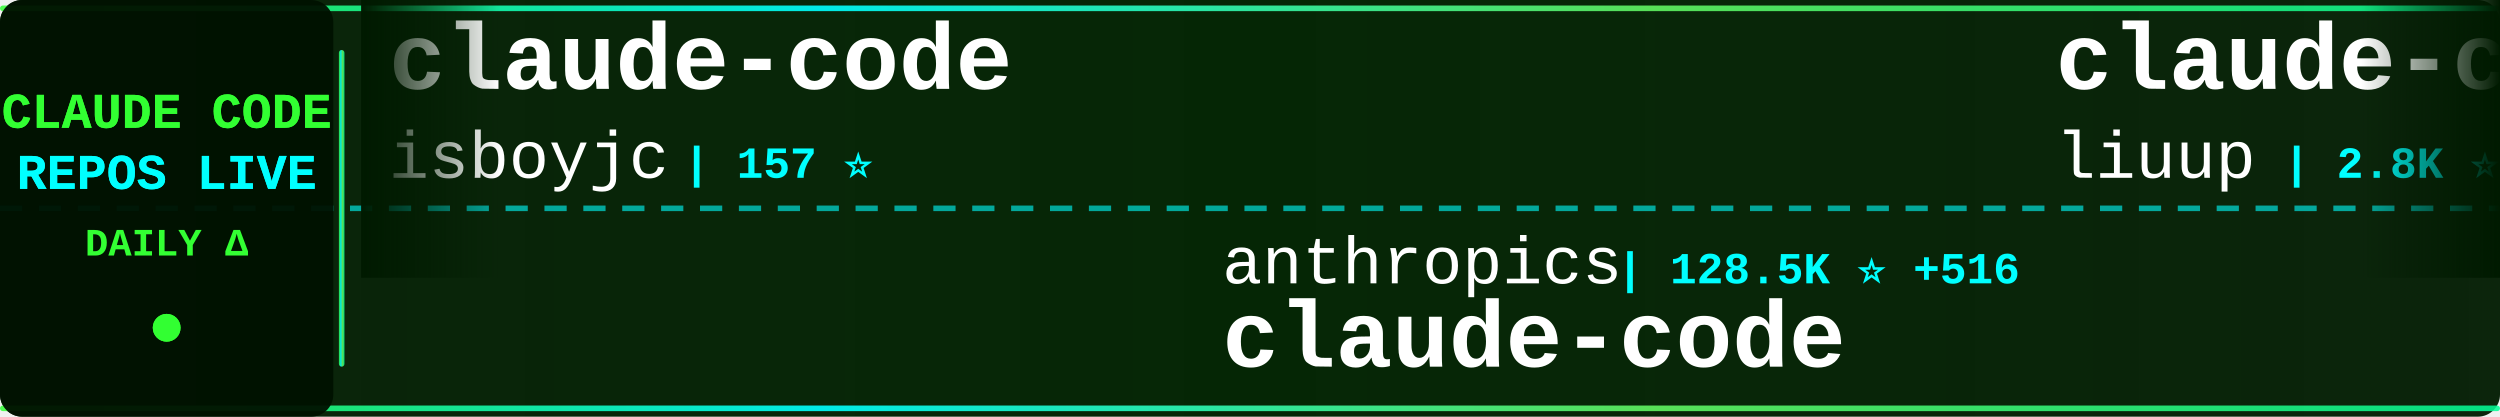
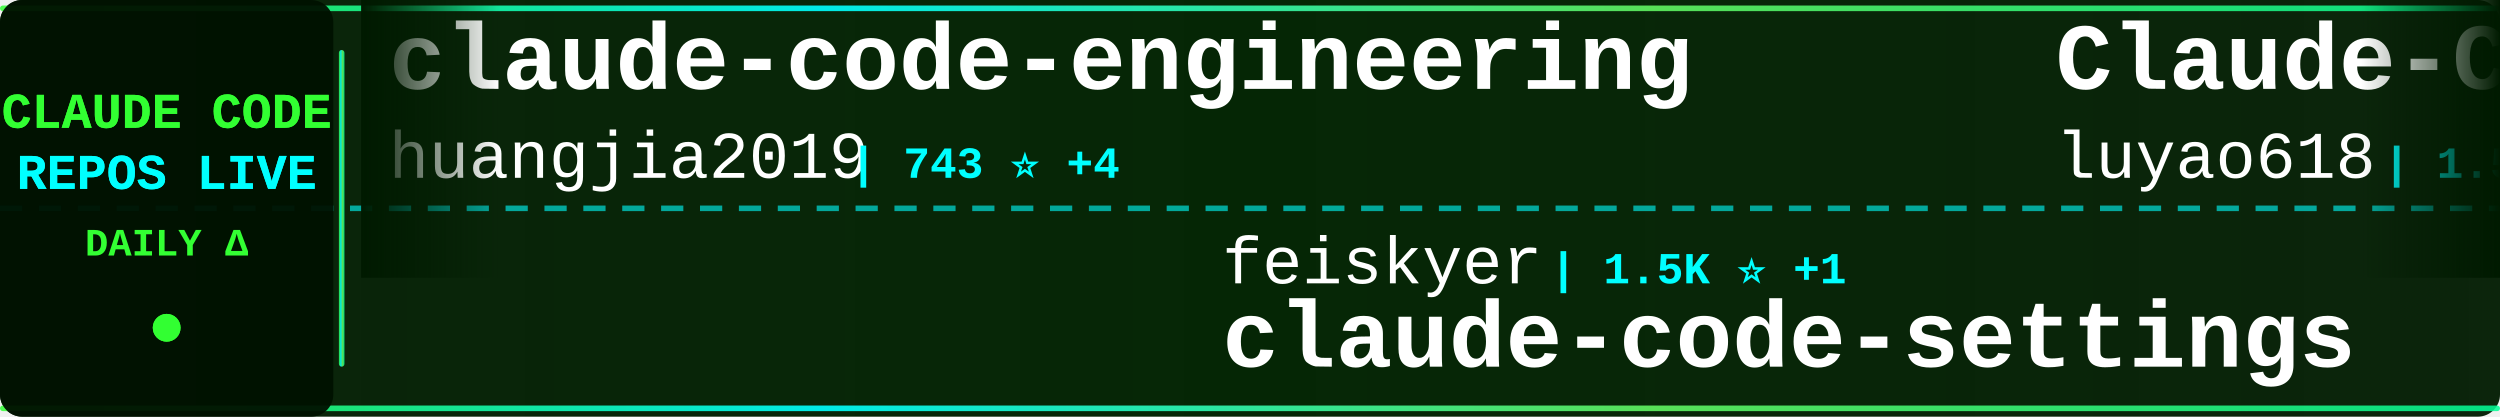
<svg xmlns="http://www.w3.org/2000/svg" width="900" height="150">
  <defs>
    <linearGradient id="tickerBg" x1="0%" y1="0%" x2="100%" y2="0%">
      <stop offset="0%" style="stop-color:#001a00;stop-opacity:0.95" />
      <stop offset="50%" style="stop-color:#002200;stop-opacity:0.98" />
      <stop offset="100%" style="stop-color:#001a00;stop-opacity:0.95" />
    </linearGradient>
    <linearGradient id="borderGrad" x1="0%" y1="0%" x2="100%" y2="0%">
      <stop offset="0%" style="stop-color:#33ff33;stop-opacity:0.85">
        <animate attributeName="stop-opacity" values="0.85;1;0.85" dur="2s" repeatCount="indefinite" />
      </stop>
      <stop offset="33%" style="stop-color:#00ffff;stop-opacity:0.9">
        <animate attributeName="stop-opacity" values="0.9;1;0.9" dur="2.2s" repeatCount="indefinite" />
      </stop>
      <stop offset="66%" style="stop-color:#66ff66;stop-opacity:0.85">
        <animate attributeName="stop-opacity" values="0.85;1;0.85" dur="1.8s" repeatCount="indefinite" />
      </stop>
      <stop offset="100%" style="stop-color:#00ff99;stop-opacity:0.85">
        <animate attributeName="stop-opacity" values="0.85;1;0.85" dur="2s" repeatCount="indefinite" />
      </stop>
    </linearGradient>
    <filter id="textGlow">
      <feGaussianBlur stdDeviation="0.1" result="coloredBlur" />
      <feMerge>
        <feMergeNode in="coloredBlur" />
        <feMergeNode in="SourceGraphic" />
      </feMerge>
    </filter>
    <filter id="metricGlow">
      <feGaussianBlur stdDeviation="0.2" result="coloredBlur" />
      <feMerge>
        <feMergeNode in="coloredBlur" />
        <feMergeNode in="SourceGraphic" />
      </feMerge>
    </filter>
    <linearGradient id="leftFade" x1="0%" y1="0%" x2="100%" y2="0%">
      <stop offset="0%" style="stop-color:#001a00;stop-opacity:1" />
      <stop offset="100%" style="stop-color:#001a00;stop-opacity:0" />
    </linearGradient>
    <linearGradient id="rightFade" x1="0%" y1="0%" x2="100%" y2="0%">
      <stop offset="0%" style="stop-color:#001a00;stop-opacity:0" />
      <stop offset="100%" style="stop-color:#001a00;stop-opacity:1" />
    </linearGradient>
  </defs>
  <rect width="900" height="150" fill="url(#tickerBg)" rx="8" />
  <rect x="0" y="2" width="900" height="2" fill="url(#borderGrad)" rx="1" />
  <rect x="0" y="146" width="900" height="2" fill="url(#borderGrad)" rx="1" />
  <line x1="0" y1="75" x2="900" y2="75" stroke="#00ffff" stroke-width="2" stroke-dasharray="8 6" opacity="0.6" />
  <rect x="0" y="0" width="120" height="150" fill="#001100" opacity="0.95" rx="8" />
  <text x="60" y="46" font-family="'Courier New', monospace" font-size="18" font-weight="bold" fill="#33ff33" text-anchor="middle" filter="url(#textGlow)">
    CLAUDE CODE
  </text>
  <text x="60" y="68" font-family="'Courier New', monospace" font-size="18" font-weight="bold" fill="#00ffff" text-anchor="middle" filter="url(#textGlow)">
    REPOS LIVE
  </text>
  <text x="60" y="92" font-family="'Courier New', monospace" font-size="14" font-weight="bold" fill="#33ff33" text-anchor="middle">
    DAILY Δ
  </text>
  <circle cx="60" cy="118" r="5" fill="#33ff33" filter="url(#metricGlow)">
    <animate attributeName="r" values="4;6;4" dur="1.5s" repeatCount="indefinite" />
    <animate attributeName="opacity" values="0.6;1;0.6" dur="1.5s" repeatCount="indefinite" />
  </circle>
  <rect x="122" y="18" width="2" height="114" fill="url(#borderGrad)" rx="1" />
  <clipPath id="tickerClip">
    <rect x="130" y="0" width="770" height="150" />
  </clipPath>
  <g clip-path="url(#tickerClip)">
    <g id="tickerItems">
      <animateTransform attributeName="transform" attributeType="XML" type="translate" from="0 0" to="-3000 0" dur="54s" repeatCount="indefinite" />
      <g transform="translate(0, 0)">
-         <text x="140" y="32" font-family="'Courier New', monospace" font-size="34" font-weight="bold" fill="#ffffff">claude-code</text>
-         <text x="140" y="64" font-family="'Courier New', monospace" font-size="24" font-weight="normal" fill="#ffffff" opacity="1.0">isboyjc</text>
-         <text x="246" y="64" font-family="'Courier New', monospace" font-size="16" font-weight="bold" fill="#00ffff"> | 157 ⭐</text>
+         <text x="140" y="32" font-family="'Courier New', monospace" font-size="34" font-weight="bold" fill="#ffffff">claude-code-engineering</text>
+         <text x="140" y="64" font-family="'Courier New', monospace" font-size="24" font-weight="normal" fill="#ffffff" opacity="1.0">huangjia2019</text>
+         <text x="306" y="64" font-family="'Courier New', monospace" font-size="16" font-weight="bold" fill="#00ffff"> | 743 ⭐ +4</text>
      </g>
      <g transform="translate(300, 0)">
-         <text x="140" y="102" font-family="'Courier New', monospace" font-size="24" font-weight="normal" fill="#ffffff" opacity="1.0">anthropics</text>
-         <text x="282" y="102" font-family="'Courier New', monospace" font-size="16" font-weight="bold" fill="#00ffff"> | 128.5K ⭐ +516</text>
+         <text x="140" y="102" font-family="'Courier New', monospace" font-size="24" font-weight="normal" fill="#ffffff" opacity="1.0">feiskyer</text>
+         <text x="258" y="102" font-family="'Courier New', monospace" font-size="16" font-weight="bold" fill="#00ffff"> | 1.5K ⭐ +1</text>
+         <text x="140" y="132" font-family="'Courier New', monospace" font-size="34" font-weight="bold" fill="#ffffff">claude-code-settings</text>
+       </g>
+       <g transform="translate(600, 0)">
+         <text x="140" y="32" font-family="'Courier New', monospace" font-size="34" font-weight="bold" fill="#ffffff">Claude-Code-Source-Study</text>
+         <text x="140" y="64" font-family="'Courier New', monospace" font-size="24" font-weight="normal" fill="#ffffff" opacity="1.0">luyao618</text>
+         <text x="258" y="64" font-family="'Courier New', monospace" font-size="16" font-weight="bold" fill="#00ffff"> | 1.5K ⭐ +2</text>
+       </g>
+       <g transform="translate(900, 0)">
+         <text x="140" y="102" font-family="'Courier New', monospace" font-size="24" font-weight="normal" fill="#ffffff" opacity="1.0">OneRedOak</text>
+         <text x="270" y="102" font-family="'Courier New', monospace" font-size="16" font-weight="bold" fill="#00ffff"> | 3.8K ⭐ +1</text>
+         <text x="140" y="132" font-family="'Courier New', monospace" font-size="34" font-weight="bold" fill="#ffffff">claude-code-workflows</text>
+       </g>
+       <g transform="translate(1200, 0)">
+         <text x="140" y="32" font-family="'Courier New', monospace" font-size="34" font-weight="bold" fill="#ffffff">claude-code</text>
+         <text x="140" y="64" font-family="'Courier New', monospace" font-size="24" font-weight="normal" fill="#ffffff" opacity="1.0">jarmuine</text>
+         <text x="258" y="64" font-family="'Courier New', monospace" font-size="16" font-weight="bold" fill="#00ffff"> | 2.2K ⭐ +1</text>
+       </g>
+       <g transform="translate(1500, 0)">
+         <text x="140" y="102" font-family="'Courier New', monospace" font-size="24" font-weight="normal" fill="#ffffff" opacity="1.0">isboyjc</text>
+         <text x="246" y="102" font-family="'Courier New', monospace" font-size="16" font-weight="bold" fill="#00ffff"> | 157 ⭐</text>
        <text x="140" y="132" font-family="'Courier New', monospace" font-size="34" font-weight="bold" fill="#ffffff">claude-code</text>
      </g>
-       <g transform="translate(600, 0)">
-         <text x="140" y="32" font-family="'Courier New', monospace" font-size="34" font-weight="bold" fill="#ffffff">claude-code-analysis</text>
-         <text x="140" y="64" font-family="'Courier New', monospace" font-size="24" font-weight="normal" fill="#ffffff" opacity="1.0">liuup</text>
-         <text x="222" y="64" font-family="'Courier New', monospace" font-size="16" font-weight="bold" fill="#00ffff"> | 2.8K ⭐ +20</text>
-       </g>
-       <g transform="translate(900, 0)">
-         <text x="140" y="102" font-family="'Courier New', monospace" font-size="24" font-weight="normal" fill="#ffffff" opacity="1.0">AICoderTudou</text>
-         <text x="306" y="102" font-family="'Courier New', monospace" font-size="16" font-weight="bold" fill="#00ffff"> | 502 ⭐</text>
-         <text x="140" y="132" font-family="'Courier New', monospace" font-size="34" font-weight="bold" fill="#ffffff">claude-code-tudou</text>
-       </g>
-       <g transform="translate(1200, 0)">
-         <text x="140" y="32" font-family="'Courier New', monospace" font-size="34" font-weight="bold" fill="#ffffff">claude-code-guide</text>
-         <text x="140" y="64" font-family="'Courier New', monospace" font-size="24" font-weight="normal" fill="#ffffff" opacity="1.0">zebbern</text>
-         <text x="246" y="64" font-family="'Courier New', monospace" font-size="16" font-weight="bold" fill="#00ffff"> | 4.2K ⭐ +3</text>
-       </g>
-       <g transform="translate(1500, 0)">
-         <text x="140" y="102" font-family="'Courier New', monospace" font-size="24" font-weight="normal" fill="#ffffff" opacity="1.0">Cranot</text>
-         <text x="234" y="102" font-family="'Courier New', monospace" font-size="16" font-weight="bold" fill="#00ffff"> | 2.8K ⭐ +1</text>
-         <text x="140" y="132" font-family="'Courier New', monospace" font-size="34" font-weight="bold" fill="#ffffff">claude-code-guide</text>
-       </g>
      <g transform="translate(1800, 0)">
-         <text x="140" y="32" font-family="'Courier New', monospace" font-size="34" font-weight="bold" fill="#ffffff">Claude-Code-Usage-Monito...</text>
-         <text x="140" y="64" font-family="'Courier New', monospace" font-size="24" font-weight="normal" fill="#ffffff" opacity="1.0">Maciek-roboblog</text>
-         <text x="342" y="64" font-family="'Courier New', monospace" font-size="16" font-weight="bold" fill="#00ffff"> | 8.1K ⭐ +4</text>
+         <text x="140" y="32" font-family="'Courier New', monospace" font-size="34" font-weight="bold" fill="#ffffff">claude-code-source-build</text>
+         <text x="140" y="64" font-family="'Courier New', monospace" font-size="24" font-weight="normal" fill="#ffffff" opacity="1.0">andrew-kramer-inno</text>
+         <text x="378" y="64" font-family="'Courier New', monospace" font-size="16" font-weight="bold" fill="#00ffff"> | 591 ⭐</text>
      </g>
      <g transform="translate(2100, 0)">
-         <text x="140" y="102" font-family="'Courier New', monospace" font-size="24" font-weight="normal" fill="#ffffff" opacity="1.0">luongnv89</text>
-         <text x="270" y="102" font-family="'Courier New', monospace" font-size="16" font-weight="bold" fill="#00ffff"> | 34.6K ⭐ +90</text>
-         <text x="140" y="132" font-family="'Courier New', monospace" font-size="34" font-weight="bold" fill="#ffffff">claude-howto</text>
+         <text x="140" y="102" font-family="'Courier New', monospace" font-size="24" font-weight="normal" fill="#ffffff" opacity="1.0">Donchitos</text>
+         <text x="270" y="102" font-family="'Courier New', monospace" font-size="16" font-weight="bold" fill="#00ffff"> | 20.5K ⭐ +57</text>
+         <text x="140" y="132" font-family="'Courier New', monospace" font-size="34" font-weight="bold" fill="#ffffff">Claude-Code-Game-Studios</text>
      </g>
      <g transform="translate(2400, 0)">
-         <text x="140" y="32" font-family="'Courier New', monospace" font-size="34" font-weight="bold" fill="#ffffff">claude-code-base-action</text>
-         <text x="140" y="64" font-family="'Courier New', monospace" font-size="24" font-weight="normal" fill="#ffffff" opacity="1.0">anthropics</text>
-         <text x="282" y="64" font-family="'Courier New', monospace" font-size="16" font-weight="bold" fill="#00ffff"> | 851 ⭐ +1</text>
+         <text x="140" y="32" font-family="'Courier New', monospace" font-size="34" font-weight="bold" fill="#ffffff">claude-code-router</text>
+         <text x="140" y="64" font-family="'Courier New', monospace" font-size="24" font-weight="normal" fill="#ffffff" opacity="1.0">musistudio</text>
+         <text x="282" y="64" font-family="'Courier New', monospace" font-size="16" font-weight="bold" fill="#00ffff"> | 34.6K ⭐ +8</text>
      </g>
      <g transform="translate(2700, 0)">
-         <text x="140" y="102" font-family="'Courier New', monospace" font-size="24" font-weight="normal" fill="#ffffff" opacity="1.0">OneRedOak</text>
-         <text x="270" y="102" font-family="'Courier New', monospace" font-size="16" font-weight="bold" fill="#00ffff"> | 3.8K ⭐</text>
-         <text x="140" y="132" font-family="'Courier New', monospace" font-size="34" font-weight="bold" fill="#ffffff">claude-code-workflows</text>
+         <text x="140" y="102" font-family="'Courier New', monospace" font-size="24" font-weight="normal" fill="#ffffff" opacity="1.0">anthropics</text>
+         <text x="282" y="102" font-family="'Courier New', monospace" font-size="16" font-weight="bold" fill="#00ffff"> | 144.5K ⭐ +708</text>
+         <text x="140" y="132" font-family="'Courier New', monospace" font-size="34" font-weight="bold" fill="#ffffff">skills</text>
      </g>
      <g transform="translate(3000, 0)">
-         <text x="140" y="32" font-family="'Courier New', monospace" font-size="34" font-weight="bold" fill="#ffffff">claude-code</text>
-         <text x="140" y="64" font-family="'Courier New', monospace" font-size="24" font-weight="normal" fill="#ffffff" opacity="1.0">isboyjc</text>
-         <text x="246" y="64" font-family="'Courier New', monospace" font-size="16" font-weight="bold" fill="#00ffff"> | 157 ⭐</text>
+         <text x="140" y="32" font-family="'Courier New', monospace" font-size="34" font-weight="bold" fill="#ffffff">claude-code-engineering</text>
+         <text x="140" y="64" font-family="'Courier New', monospace" font-size="24" font-weight="normal" fill="#ffffff" opacity="1.0">huangjia2019</text>
+         <text x="306" y="64" font-family="'Courier New', monospace" font-size="16" font-weight="bold" fill="#00ffff"> | 743 ⭐ +4</text>
      </g>
      <g transform="translate(3300, 0)">
-         <text x="140" y="102" font-family="'Courier New', monospace" font-size="24" font-weight="normal" fill="#ffffff" opacity="1.0">anthropics</text>
-         <text x="282" y="102" font-family="'Courier New', monospace" font-size="16" font-weight="bold" fill="#00ffff"> | 128.5K ⭐ +516</text>
-         <text x="140" y="132" font-family="'Courier New', monospace" font-size="34" font-weight="bold" fill="#ffffff">claude-code</text>
+         <text x="140" y="102" font-family="'Courier New', monospace" font-size="24" font-weight="normal" fill="#ffffff" opacity="1.0">feiskyer</text>
+         <text x="258" y="102" font-family="'Courier New', monospace" font-size="16" font-weight="bold" fill="#00ffff"> | 1.5K ⭐ +1</text>
+         <text x="140" y="132" font-family="'Courier New', monospace" font-size="34" font-weight="bold" fill="#ffffff">claude-code-settings</text>
      </g>
      <g transform="translate(3600, 0)">
-         <text x="140" y="32" font-family="'Courier New', monospace" font-size="34" font-weight="bold" fill="#ffffff">claude-code-analysis</text>
-         <text x="140" y="64" font-family="'Courier New', monospace" font-size="24" font-weight="normal" fill="#ffffff" opacity="1.0">liuup</text>
-         <text x="222" y="64" font-family="'Courier New', monospace" font-size="16" font-weight="bold" fill="#00ffff"> | 2.8K ⭐ +20</text>
+         <text x="140" y="32" font-family="'Courier New', monospace" font-size="34" font-weight="bold" fill="#ffffff">Claude-Code-Source-Study</text>
+         <text x="140" y="64" font-family="'Courier New', monospace" font-size="24" font-weight="normal" fill="#ffffff" opacity="1.0">luyao618</text>
+         <text x="258" y="64" font-family="'Courier New', monospace" font-size="16" font-weight="bold" fill="#00ffff"> | 1.5K ⭐ +2</text>
      </g>
      <g transform="translate(3900, 0)">
-         <text x="140" y="102" font-family="'Courier New', monospace" font-size="24" font-weight="normal" fill="#ffffff" opacity="1.0">AICoderTudou</text>
-         <text x="306" y="102" font-family="'Courier New', monospace" font-size="16" font-weight="bold" fill="#00ffff"> | 502 ⭐</text>
-         <text x="140" y="132" font-family="'Courier New', monospace" font-size="34" font-weight="bold" fill="#ffffff">claude-code-tudou</text>
+         <text x="140" y="102" font-family="'Courier New', monospace" font-size="24" font-weight="normal" fill="#ffffff" opacity="1.0">OneRedOak</text>
+         <text x="270" y="102" font-family="'Courier New', monospace" font-size="16" font-weight="bold" fill="#00ffff"> | 3.8K ⭐ +1</text>
+         <text x="140" y="132" font-family="'Courier New', monospace" font-size="34" font-weight="bold" fill="#ffffff">claude-code-workflows</text>
      </g>
    </g>
  </g>
  <rect x="130" y="0" width="50" height="100" fill="url(#leftFade)" />
  <rect x="850" y="0" width="50" height="100" fill="url(#rightFade)" />
</svg>
